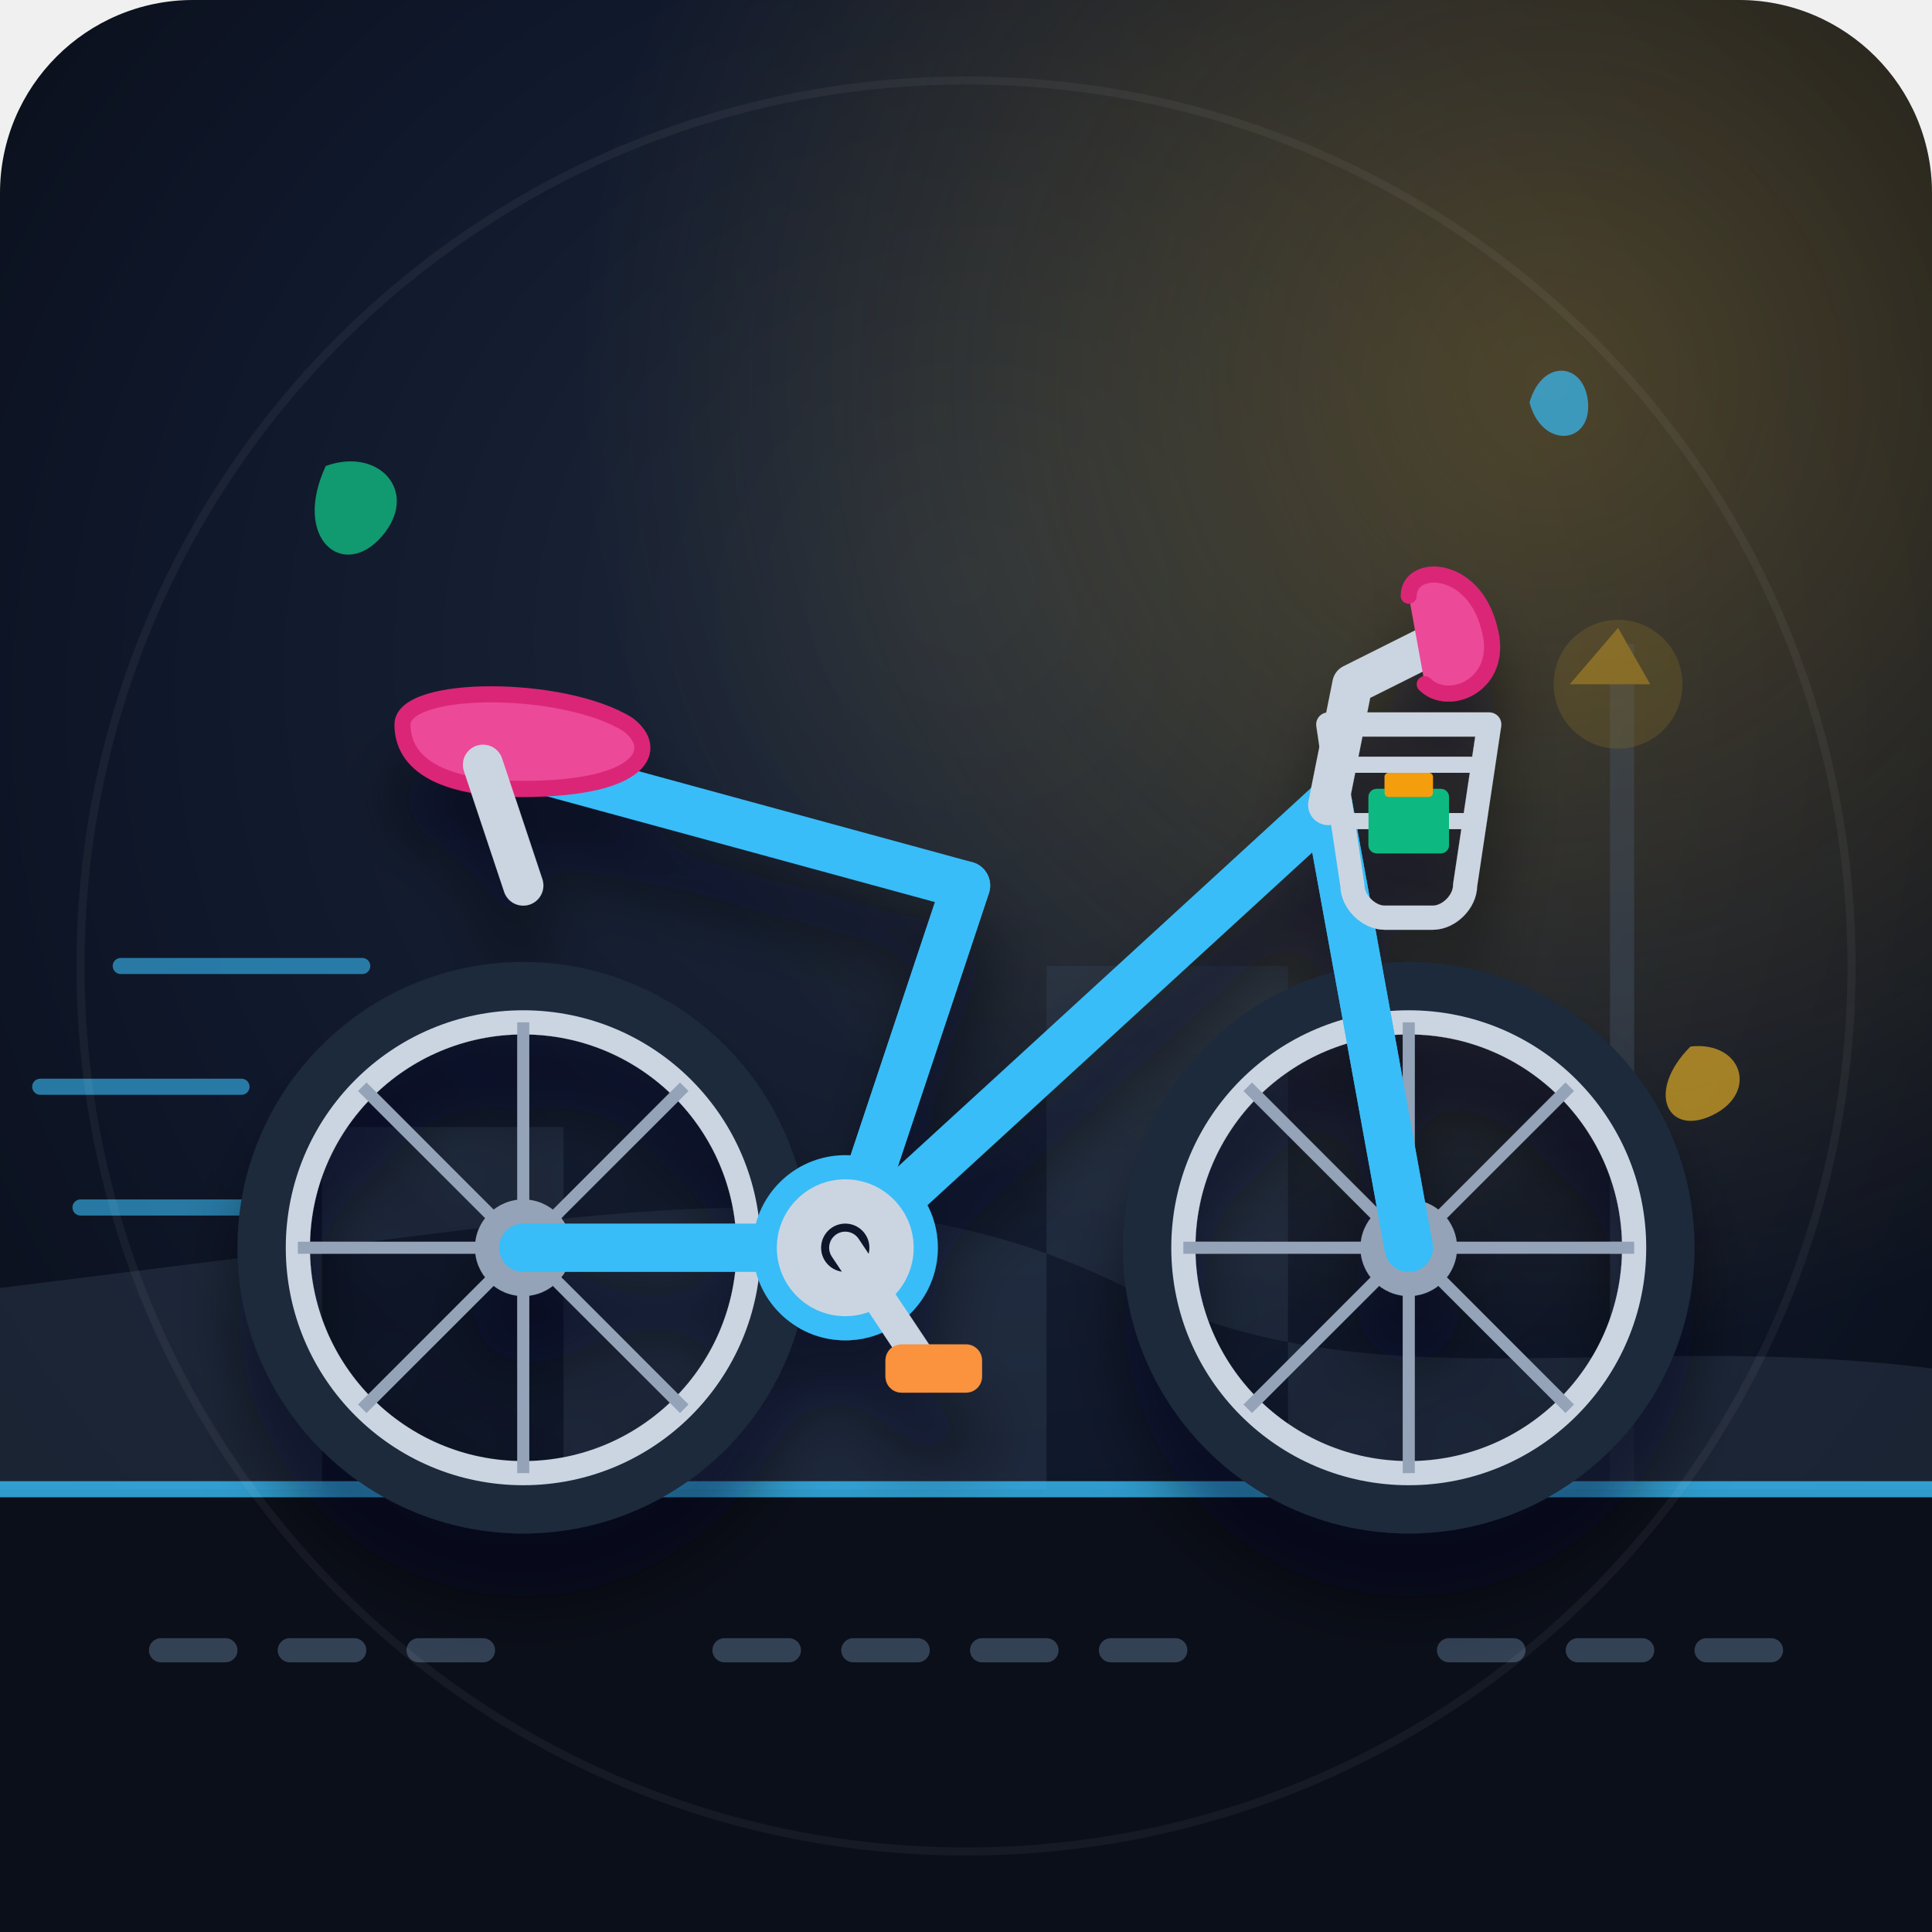
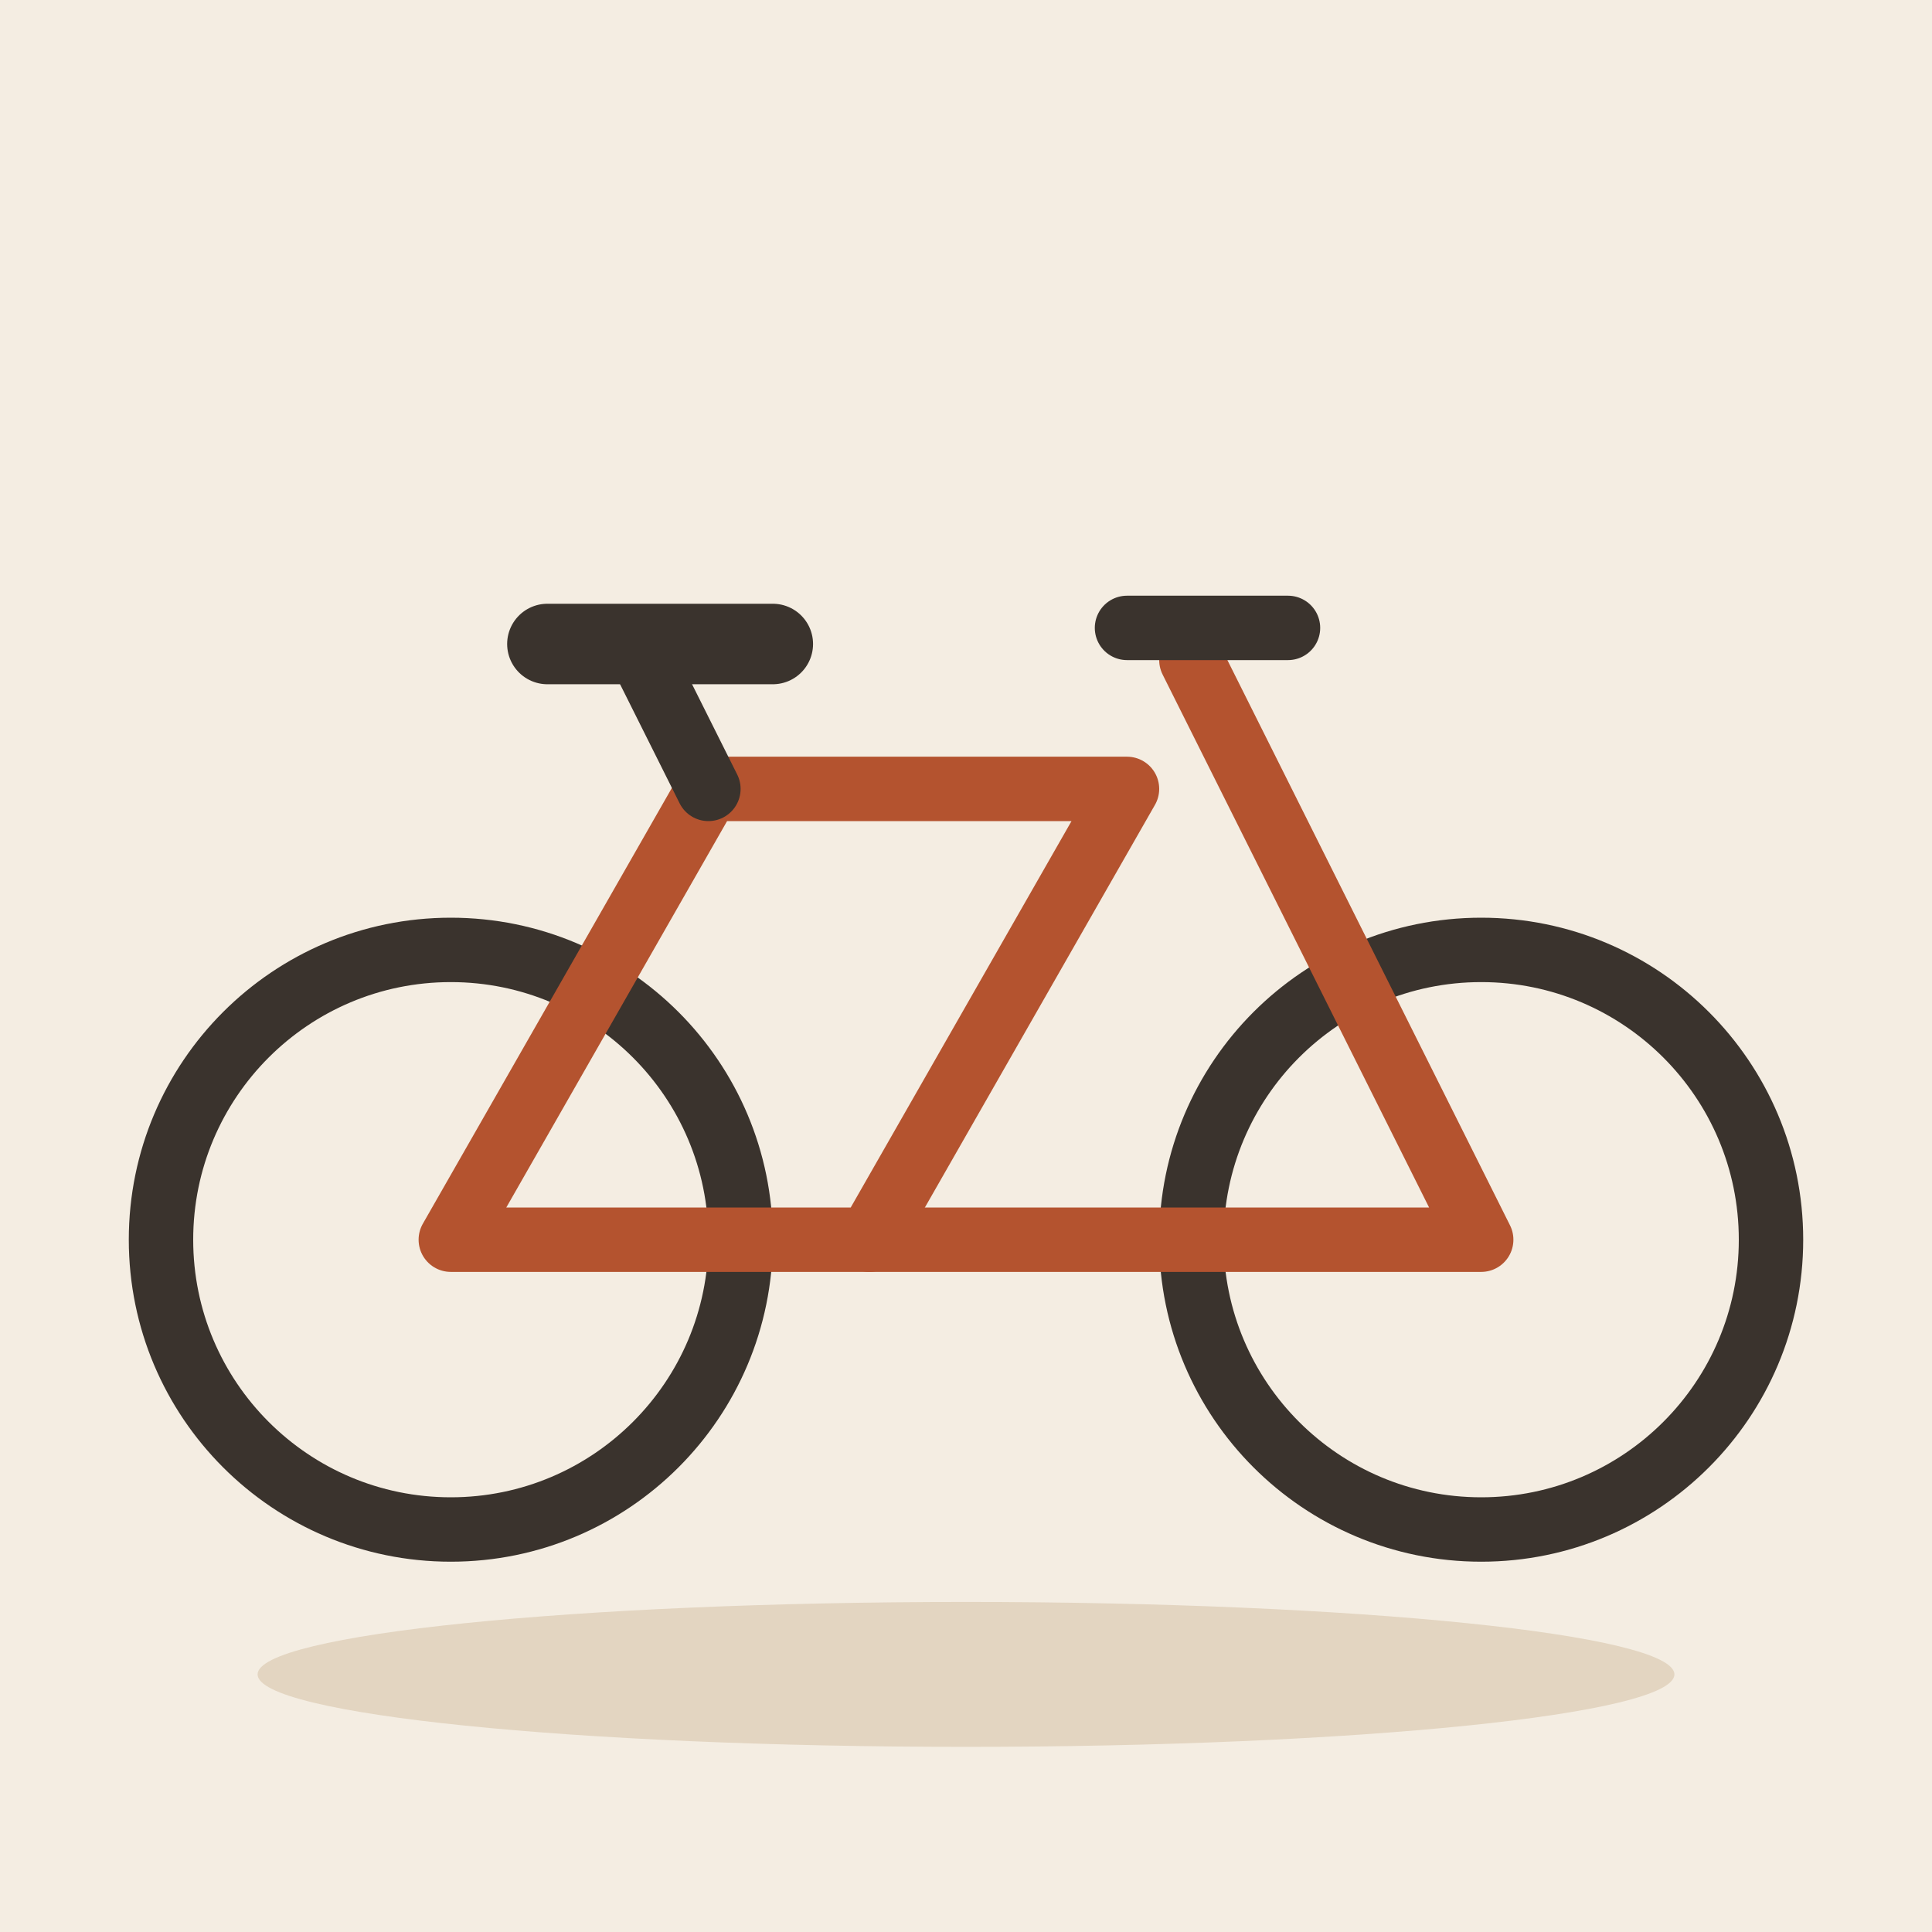
- <svg xmlns="http://www.w3.org/2000/svg" viewBox="0 0 240 240" width="100%" height="100%">
-   <defs>
-     <radialGradient id="bgGlow" cx="50%" cy="40%" r="70%" fx="50%" fy="30%">
-       <stop offset="0%" stop-color="#1e293b" />
-       <stop offset="60%" stop-color="#0f172a" />
-       <stop offset="100%" stop-color="#090d16" />
-     </radialGradient>
-     <radialGradient id="sunGlow" cx="80%" cy="20%" r="50%">
-       <stop offset="0%" stop-color="#fbbf24" stop-opacity="0.25" />
-       <stop offset="100%" stop-color="#fbbf24" stop-opacity="0" />
-     </radialGradient>
-     <pattern id="spokes" width="20" height="20" patternUnits="userSpaceOnUse">
-       <line x1="10" y1="0" x2="10" y2="20" stroke="#64748b" stroke-width="0.8" />
-       <line x1="0" y1="10" x2="20" y2="10" stroke="#64748b" stroke-width="0.8" />
-     </pattern>
-     <filter id="dropShadow" x="-10%" y="-10%" width="130%" height="130%">
-       <feDropShadow dx="0" dy="8" stdDeviation="4" flood-color="#030712" flood-opacity="0.5" />
-     </filter>
-   </defs>
-   <rect width="240" height="240" rx="24" fill="url(#bgGlow)" />
-   <rect width="240" height="240" rx="24" fill="url(#sunGlow)" />
-   <g opacity="0.4">
-     <path d="M0 160 L0 190 L40 190 L40 140 L70 140 L70 190 L130 190 L130 120 L160 120 L160 190 L240 190 L240 170 C200 165 170 175 140 160 C110 145 80 150 40 155 Z" fill="#334155" />
-     <rect x="200" y="80" width="3" height="110" fill="#475569" />
-     <path d="M195 85 L205 85 L201 78 Z" fill="#fbbf24" />
-     <circle cx="201" cy="85" r="8" fill="#fbbf24" opacity="0.3" />
+ <svg xmlns="http://www.w3.org/2000/svg" viewBox="0 0 240 240" data-style="editorial">
+   <rect width="240" height="240" fill="#F4EDE2" />
+   <ellipse cx="120" cy="208" rx="88" ry="9" fill="#E3D5C1" />
+   <g transform="translate(120 190) scale(2 2)">
+     <circle cx="-32" cy="-18" r="18" fill="none" stroke="#3A332D" stroke-linecap="round" stroke-linejoin="round" stroke-width="4" />
+     <circle cx="32" cy="-18" r="18" fill="none" stroke="#3A332D" stroke-linecap="round" stroke-linejoin="round" stroke-width="4" />
+     <path d="M-32 -18L-6 -18L10 -46L-16 -46Z" fill="none" stroke="#B4532F" stroke-width="4" stroke-linecap="round" stroke-linejoin="round" />
+     <path d="M-6 -18L32 -18L14 -54" fill="none" stroke="#B4532F" stroke-width="4" stroke-linecap="round" stroke-linejoin="round" />
+     <path d="M-16 -46L-20 -54" stroke="#3A332D" stroke-width="4" stroke-linecap="round" fill="none" />
+     <path d="M-26 -55L-12 -55" stroke="#3A332D" stroke-width="5" stroke-linecap="round" fill="none" />
+     <path d="M10 -56L20 -56" stroke="#3A332D" stroke-width="4" stroke-linecap="round" fill="none" />
  </g>
-   <rect x="0" y="185" width="240" height="55" fill="#0b0f19" />
-   <line x1="0" y1="185" x2="240" y2="185" stroke="#38bdf8" stroke-width="2" opacity="0.8" />
-   <line x1="20" y1="205" x2="60" y2="205" stroke="#334155" stroke-width="3" stroke-linecap="round" stroke-dasharray="8 8" />
-   <line x1="90" y1="205" x2="150" y2="205" stroke="#334155" stroke-width="3" stroke-linecap="round" stroke-dasharray="8 8" />
-   <line x1="180" y1="205" x2="220" y2="205" stroke="#334155" stroke-width="3" stroke-linecap="round" stroke-dasharray="8 8" />
-   <g stroke="#38bdf8" stroke-width="2" stroke-linecap="round" opacity="0.6">
-     <line x1="15" y1="120" x2="45" y2="120" />
-     <line x1="5" y1="135" x2="30" y2="135" />
-     <line x1="10" y1="150" x2="35" y2="150" />
-   </g>
-   <g filter="url(#dropShadow)">
-     <g transform="translate(65, 155)">
-       <circle cx="0" cy="0" r="32" fill="none" stroke="#1e293b" stroke-width="7" />
-       <circle cx="0" cy="0" r="28" fill="none" stroke="#cbd5e1" stroke-width="3" />
-       <circle cx="0" cy="0" r="6" fill="#94a3b8" />
-       <line x1="-20" y1="-20" x2="20" y2="20" stroke="#94a3b8" stroke-width="1.5" />
-       <line x1="-20" y1="20" x2="20" y2="-20" stroke="#94a3b8" stroke-width="1.5" />
-       <line x1="0" y1="-28" x2="0" y2="28" stroke="#94a3b8" stroke-width="1.5" />
-       <line x1="-28" y1="0" x2="28" y2="0" stroke="#94a3b8" stroke-width="1.5" />
-     </g>
-     <g transform="translate(175, 155)">
-       <circle cx="0" cy="0" r="32" fill="none" stroke="#1e293b" stroke-width="7" />
-       <circle cx="0" cy="0" r="28" fill="none" stroke="#cbd5e1" stroke-width="3" />
-       <circle cx="0" cy="0" r="6" fill="#94a3b8" />
-       <line x1="-20" y1="-20" x2="20" y2="20" stroke="#94a3b8" stroke-width="1.5" />
-       <line x1="-20" y1="20" x2="20" y2="-20" stroke="#94a3b8" stroke-width="1.5" />
-       <line x1="0" y1="-28" x2="0" y2="28" stroke="#94a3b8" stroke-width="1.5" />
-       <line x1="-28" y1="0" x2="28" y2="0" stroke="#94a3b8" stroke-width="1.5" />
-     </g>
-     <polyline points="65,155 105,155 120,110" fill="none" stroke="#38bdf8" stroke-width="6" stroke-linecap="round" stroke-linejoin="round" />
-     <polyline points="105,155 120,110 65,95" fill="none" stroke="#38bdf8" stroke-width="6" stroke-linecap="round" stroke-linejoin="round" />
-     <polyline points="105,155 165,100 175,155" fill="none" stroke="#38bdf8" stroke-width="6" stroke-linecap="round" stroke-linejoin="round" />
-     <polyline points="165,100 175,155" fill="none" stroke="#38bdf8" stroke-width="6" stroke-linecap="round" stroke-linejoin="round" />
-     <circle cx="105" cy="155" r="10" fill="#cbd5e1" stroke="#38bdf8" stroke-width="3" />
-     <circle cx="105" cy="155" r="3" fill="#0f172a" />
-     <line x1="105" y1="155" x2="115" y2="170" stroke="#cbd5e1" stroke-width="4" stroke-linecap="round" />
-     <rect x="110" y="167" width="12" height="6" rx="2" fill="#fb923c" />
-     <path d="M 50,90 C 50,85 70,85 78,90 C 82,93 80,98 65,98 C 55,98 50,95 50,90 Z" fill="#ec4899" stroke="#db2777" stroke-width="2" stroke-linejoin="round" />
-     <path d="M 60,95 L 65,110" fill="none" stroke="#cbd5e1" stroke-width="5" stroke-linecap="round" />
-     <polyline points="165,100 168,85 178,80" fill="none" stroke="#cbd5e1" stroke-width="5" stroke-linecap="round" stroke-linejoin="round" />
-     <path d="M 175,74 C 175,70 183,70 185,78 C 187,85 180,88 177,85" fill="#ec4899" stroke="#db2777" stroke-width="2" stroke-linecap="round" />
-     <g transform="translate(170, 90)">
-       <path d="M -5,0 L 15,0 L 12,20 C 12,22 10,24 8,24 L 2,24 C 0,24 -2,22 -2,20 Z" fill="none" stroke="#cbd5e1" stroke-width="3" stroke-linejoin="round" />
-       <line x1="-4" y1="5" x2="14" y2="5" stroke="#cbd5e1" stroke-width="2" />
-       <line x1="-3" y1="12" x2="13" y2="12" stroke="#cbd5e1" stroke-width="2" />
-       <rect x="0" y="8" width="10" height="8" rx="1" fill="#10b981" />
-       <rect x="2" y="6" width="6" height="3" rx="0.5" fill="#f59e0b" />
-     </g>
-   </g>
-   <g>
-     <path d="M 40,60 C 45,55 52,58 50,65 C 48,72 40,70 40,60 Z" fill="#10b981" opacity="0.8" transform="rotate(25 45 60)" />
-     <path d="M 190,50 C 193,45 198,47 197,52 C 196,57 190,56 190,50 Z" fill="#38bdf8" opacity="0.7" transform="rotate(-15 190 50)" />
-     <path d="M 210,130 C 214,125 220,128 218,134 C 216,140 210,138 210,130 Z" fill="#fbbf24" opacity="0.6" transform="rotate(45 210 130)" />
-   </g>
-   <circle cx="120" cy="120" r="110" fill="none" stroke="#ffffff" stroke-width="1" opacity="0.05" />
</svg>
